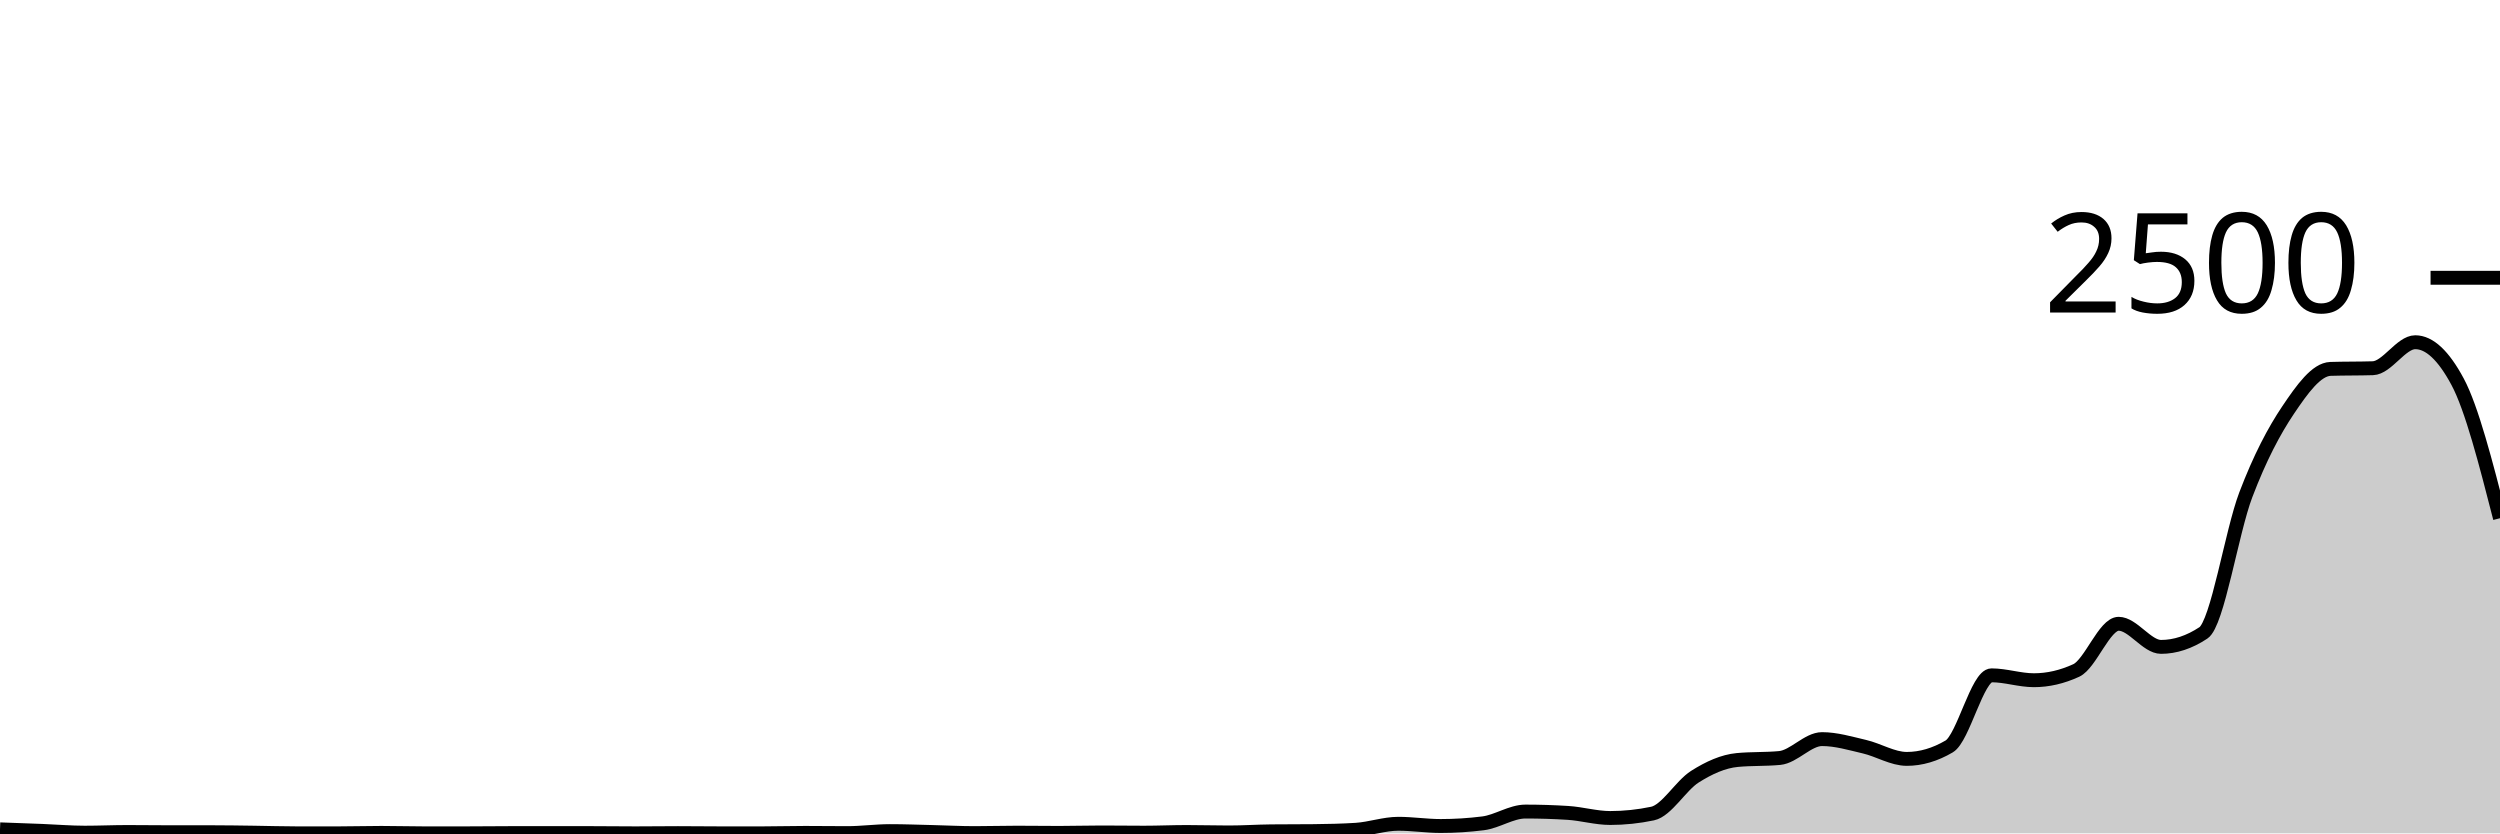
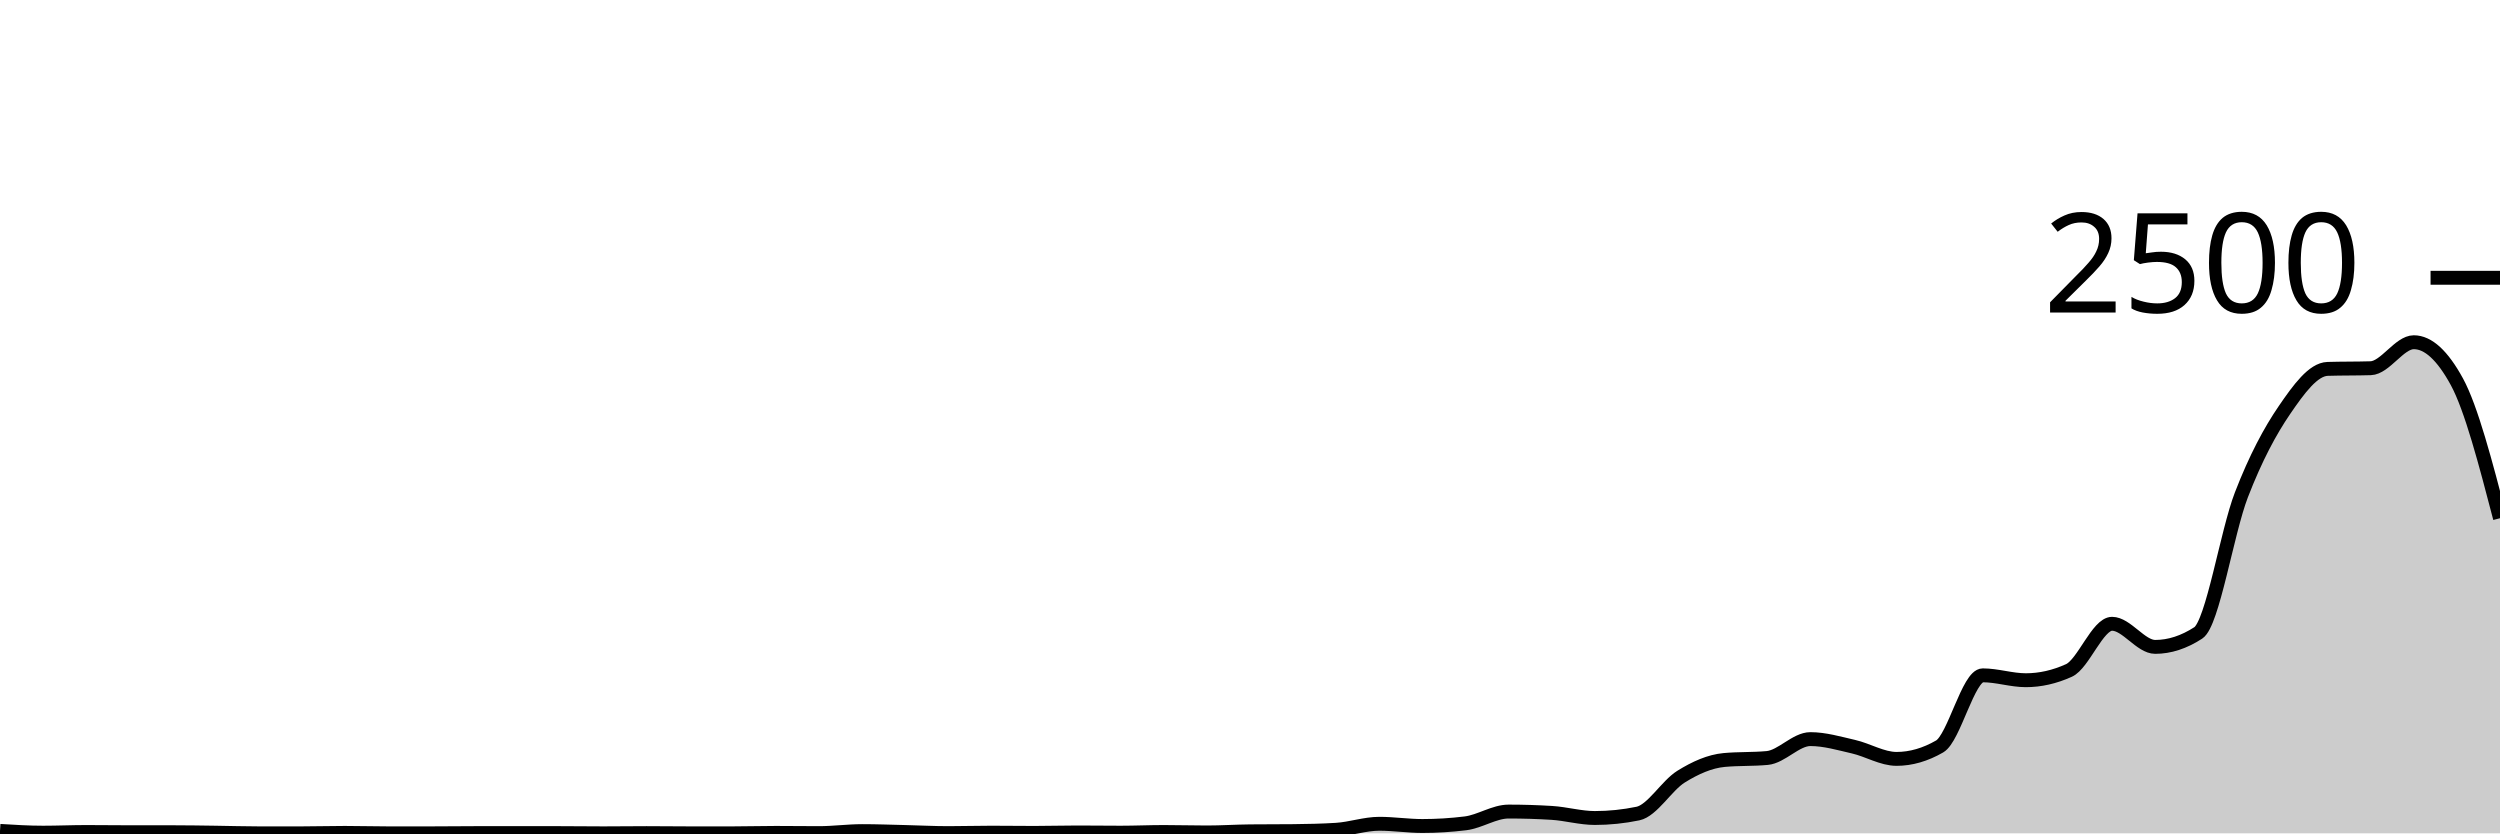
<svg xmlns="http://www.w3.org/2000/svg" viewBox="0 0 180 60">
  <g transform="translate(0,20)">
-     <path class="area" fill="rgba(0, 0, 0, 0.2)" d="M0,39.712C1.017,39.748,2.034,39.784,3.051,39.824C4.068,39.864,5.085,39.952,6.102,39.952C7.119,39.952,8.136,39.904,9.153,39.904C10.169,39.904,11.186,39.92,12.203,39.92C13.22,39.92,14.237,39.92,15.254,39.92C16.271,39.92,17.288,39.939,18.305,39.952C19.322,39.965,20.339,40,21.356,40C22.373,40,23.39,40,24.407,40C25.424,40,26.441,39.968,27.458,39.968C28.475,39.968,29.492,40,30.508,40C31.525,40,32.542,40,33.559,40C34.576,40,35.593,39.984,36.61,39.984C37.627,39.984,38.644,39.984,39.661,39.984C40.678,39.984,41.695,39.984,42.712,39.984C43.729,39.984,44.746,40,45.763,40C46.78,40,47.797,39.984,48.814,39.984C49.831,39.984,50.847,40,51.864,40C52.881,40,53.898,40,54.915,40C55.932,40,56.949,39.968,57.966,39.968C58.983,39.968,60,39.984,61.017,39.984C62.034,39.984,63.051,39.84,64.068,39.84C65.085,39.84,66.102,39.88,67.119,39.904C68.136,39.928,69.153,39.984,70.169,39.984C71.186,39.984,72.203,39.952,73.22,39.952C74.237,39.952,75.254,39.968,76.271,39.968C77.288,39.968,78.305,39.936,79.322,39.936C80.339,39.936,81.356,39.952,82.373,39.952C83.39,39.952,84.407,39.904,85.424,39.904C86.441,39.904,87.458,39.936,88.475,39.936C89.492,39.936,90.508,39.867,91.525,39.856C92.542,39.845,93.559,39.851,94.576,39.84C95.593,39.829,96.61,39.808,97.627,39.744C98.644,39.68,99.661,39.312,100.678,39.312C101.695,39.312,102.712,39.472,103.729,39.472C104.746,39.472,105.763,39.408,106.78,39.28C107.797,39.152,108.814,38.432,109.831,38.432C110.847,38.432,111.864,38.464,112.881,38.528C113.898,38.592,114.915,38.896,115.932,38.896C116.949,38.896,117.966,38.789,118.983,38.576C120,38.363,121.017,36.563,122.034,35.92C123.051,35.277,124.068,34.816,125.085,34.72C126.102,34.624,127.119,34.672,128.136,34.576C129.153,34.48,130.169,33.216,131.186,33.216C132.203,33.216,133.22,33.523,134.237,33.76C135.254,33.997,136.271,34.64,137.288,34.64C138.305,34.64,139.322,34.341,140.339,33.744C141.356,33.147,142.373,28.624,143.39,28.624C144.407,28.624,145.424,28.976,146.441,28.976C147.458,28.976,148.475,28.741,149.492,28.272C150.508,27.803,151.525,24.912,152.542,24.912C153.559,24.912,154.576,26.576,155.593,26.576C156.61,26.576,157.627,26.24,158.644,25.568C159.661,24.896,160.678,18.307,161.695,15.632C162.712,12.957,163.729,11.032,164.746,9.52C165.763,8.008,166.78,6.592,167.797,6.56C168.814,6.528,169.831,6.544,170.847,6.512C171.864,6.48,172.881,4.64,173.898,4.64C174.915,4.64,175.932,5.589,176.949,7.488C177.966,9.387,178.983,13.349,180,17.312L180,40C178.983,40,177.966,40,176.949,40C175.932,40,174.915,40,173.898,40C172.881,40,171.864,40,170.847,40C169.831,40,168.814,40,167.797,40C166.78,40,165.763,40,164.746,40C163.729,40,162.712,40,161.695,40C160.678,40,159.661,40,158.644,40C157.627,40,156.61,40,155.593,40C154.576,40,153.559,40,152.542,40C151.525,40,150.508,40,149.492,40C148.475,40,147.458,40,146.441,40C145.424,40,144.407,40,143.39,40C142.373,40,141.356,40,140.339,40C139.322,40,138.305,40,137.288,40C136.271,40,135.254,40,134.237,40C133.22,40,132.203,40,131.186,40C130.169,40,129.153,40,128.136,40C127.119,40,126.102,40,125.085,40C124.068,40,123.051,40,122.034,40C121.017,40,120,40,118.983,40C117.966,40,116.949,40,115.932,40C114.915,40,113.898,40,112.881,40C111.864,40,110.847,40,109.831,40C108.814,40,107.797,40,106.78,40C105.763,40,104.746,40,103.729,40C102.712,40,101.695,40,100.678,40C99.661,40,98.644,40,97.627,40C96.61,40,95.593,40,94.576,40C93.559,40,92.542,40,91.525,40C90.508,40,89.492,40,88.475,40C87.458,40,86.441,40,85.424,40C84.407,40,83.39,40,82.373,40C81.356,40,80.339,40,79.322,40C78.305,40,77.288,40,76.271,40C75.254,40,74.237,40,73.22,40C72.203,40,71.186,40,70.169,40C69.153,40,68.136,40,67.119,40C66.102,40,65.085,40,64.068,40C63.051,40,62.034,40,61.017,40C60,40,58.983,40,57.966,40C56.949,40,55.932,40,54.915,40C53.898,40,52.881,40,51.864,40C50.847,40,49.831,40,48.814,40C47.797,40,46.78,40,45.763,40C44.746,40,43.729,40,42.712,40C41.695,40,40.678,40,39.661,40C38.644,40,37.627,40,36.61,40C35.593,40,34.576,40,33.559,40C32.542,40,31.525,40,30.508,40C29.492,40,28.475,40,27.458,40C26.441,40,25.424,40,24.407,40C23.39,40,22.373,40,21.356,40C20.339,40,19.322,40,18.305,40C17.288,40,16.271,40,15.254,40C14.237,40,13.22,40,12.203,40C11.186,40,10.169,40,9.153,40C8.136,40,7.119,40,6.102,40C5.085,40,4.068,40,3.051,40C2.034,40,1.017,40,0,40Z" />
-     <path class="line" stroke="black" fill="none" d="M0,39.712C1.017,39.748,2.034,39.784,3.051,39.824C4.068,39.864,5.085,39.952,6.102,39.952C7.119,39.952,8.136,39.904,9.153,39.904C10.169,39.904,11.186,39.92,12.203,39.92C13.22,39.92,14.237,39.92,15.254,39.92C16.271,39.92,17.288,39.939,18.305,39.952C19.322,39.965,20.339,40,21.356,40C22.373,40,23.39,40,24.407,40C25.424,40,26.441,39.968,27.458,39.968C28.475,39.968,29.492,40,30.508,40C31.525,40,32.542,40,33.559,40C34.576,40,35.593,39.984,36.61,39.984C37.627,39.984,38.644,39.984,39.661,39.984C40.678,39.984,41.695,39.984,42.712,39.984C43.729,39.984,44.746,40,45.763,40C46.78,40,47.797,39.984,48.814,39.984C49.831,39.984,50.847,40,51.864,40C52.881,40,53.898,40,54.915,40C55.932,40,56.949,39.968,57.966,39.968C58.983,39.968,60,39.984,61.017,39.984C62.034,39.984,63.051,39.84,64.068,39.84C65.085,39.84,66.102,39.88,67.119,39.904C68.136,39.928,69.153,39.984,70.169,39.984C71.186,39.984,72.203,39.952,73.22,39.952C74.237,39.952,75.254,39.968,76.271,39.968C77.288,39.968,78.305,39.936,79.322,39.936C80.339,39.936,81.356,39.952,82.373,39.952C83.39,39.952,84.407,39.904,85.424,39.904C86.441,39.904,87.458,39.936,88.475,39.936C89.492,39.936,90.508,39.867,91.525,39.856C92.542,39.845,93.559,39.851,94.576,39.84C95.593,39.829,96.61,39.808,97.627,39.744C98.644,39.68,99.661,39.312,100.678,39.312C101.695,39.312,102.712,39.472,103.729,39.472C104.746,39.472,105.763,39.408,106.78,39.28C107.797,39.152,108.814,38.432,109.831,38.432C110.847,38.432,111.864,38.464,112.881,38.528C113.898,38.592,114.915,38.896,115.932,38.896C116.949,38.896,117.966,38.789,118.983,38.576C120,38.363,121.017,36.563,122.034,35.92C123.051,35.277,124.068,34.816,125.085,34.72C126.102,34.624,127.119,34.672,128.136,34.576C129.153,34.48,130.169,33.216,131.186,33.216C132.203,33.216,133.22,33.523,134.237,33.76C135.254,33.997,136.271,34.64,137.288,34.64C138.305,34.64,139.322,34.341,140.339,33.744C141.356,33.147,142.373,28.624,143.39,28.624C144.407,28.624,145.424,28.976,146.441,28.976C147.458,28.976,148.475,28.741,149.492,28.272C150.508,27.803,151.525,24.912,152.542,24.912C153.559,24.912,154.576,26.576,155.593,26.576C156.61,26.576,157.627,26.24,158.644,25.568C159.661,24.896,160.678,18.307,161.695,15.632C162.712,12.957,163.729,11.032,164.746,9.52C165.763,8.008,166.78,6.592,167.797,6.56C168.814,6.528,169.831,6.544,170.847,6.512C171.864,6.48,172.881,4.64,173.898,4.64C174.915,4.64,175.932,5.589,176.949,7.488C177.966,9.387,178.983,13.349,180,17.312" />
+     <path class="area" fill="rgba(0, 0, 0, 0.2)" d="M0,39.824C1.034,39.888,2.069,39.952,3.103,39.952C4.138,39.952,5.172,39.904,6.207,39.904C7.241,39.904,8.276,39.92,9.31,39.92C10.345,39.92,11.379,39.92,12.414,39.92C13.448,39.92,14.483,39.939,15.517,39.952C16.552,39.965,17.586,40,18.621,40C19.655,40,20.69,40,21.724,40C22.759,40,23.793,39.968,24.828,39.968C25.862,39.968,26.897,40,27.931,40C28.966,40,30,40,31.034,40C32.069,40,33.103,39.984,34.138,39.984C35.172,39.984,36.207,39.984,37.241,39.984C38.276,39.984,39.31,39.984,40.345,39.984C41.379,39.984,42.414,40,43.448,40C44.483,40,45.517,39.984,46.552,39.984C47.586,39.984,48.621,40,49.655,40C50.69,40,51.724,40,52.759,40C53.793,40,54.828,39.968,55.862,39.968C56.897,39.968,57.931,39.984,58.966,39.984C60,39.984,61.034,39.84,62.069,39.84C63.103,39.84,64.138,39.88,65.172,39.904C66.207,39.928,67.241,39.984,68.276,39.984C69.31,39.984,70.345,39.952,71.379,39.952C72.414,39.952,73.448,39.968,74.483,39.968C75.517,39.968,76.552,39.936,77.586,39.936C78.621,39.936,79.655,39.952,80.69,39.952C81.724,39.952,82.759,39.904,83.793,39.904C84.828,39.904,85.862,39.936,86.897,39.936C87.931,39.936,88.966,39.867,90,39.856C91.034,39.845,92.069,39.851,93.103,39.84C94.138,39.829,95.172,39.808,96.207,39.744C97.241,39.68,98.276,39.312,99.31,39.312C100.345,39.312,101.379,39.472,102.414,39.472C103.448,39.472,104.483,39.408,105.517,39.28C106.552,39.152,107.586,38.432,108.621,38.432C109.655,38.432,110.69,38.464,111.724,38.528C112.759,38.592,113.793,38.896,114.828,38.896C115.862,38.896,116.897,38.789,117.931,38.576C118.966,38.363,120,36.563,121.034,35.92C122.069,35.277,123.103,34.816,124.138,34.72C125.172,34.624,126.207,34.672,127.241,34.576C128.276,34.48,129.31,33.216,130.345,33.216C131.379,33.216,132.414,33.523,133.448,33.76C134.483,33.997,135.517,34.64,136.552,34.64C137.586,34.64,138.621,34.341,139.655,33.744C140.69,33.147,141.724,28.624,142.759,28.624C143.793,28.624,144.828,28.976,145.862,28.976C146.897,28.976,147.931,28.741,148.966,28.272C150,27.803,151.034,24.912,152.069,24.912C153.103,24.912,154.138,26.576,155.172,26.576C156.207,26.576,157.241,26.24,158.276,25.568C159.31,24.896,160.345,18.307,161.379,15.632C162.414,12.957,163.448,11.032,164.483,9.52C165.517,8.008,166.552,6.592,167.586,6.56C168.621,6.528,169.655,6.544,170.69,6.512C171.724,6.48,172.759,4.64,173.793,4.64C174.828,4.64,175.862,5.589,176.897,7.488C177.931,9.387,178.966,13.349,180,17.312L180,40C178.966,40,177.931,40,176.897,40C175.862,40,174.828,40,173.793,40C172.759,40,171.724,40,170.69,40C169.655,40,168.621,40,167.586,40C166.552,40,165.517,40,164.483,40C163.448,40,162.414,40,161.379,40C160.345,40,159.31,40,158.276,40C157.241,40,156.207,40,155.172,40C154.138,40,153.103,40,152.069,40C151.034,40,150,40,148.966,40C147.931,40,146.897,40,145.862,40C144.828,40,143.793,40,142.759,40C141.724,40,140.69,40,139.655,40C138.621,40,137.586,40,136.552,40C135.517,40,134.483,40,133.448,40C132.414,40,131.379,40,130.345,40C129.31,40,128.276,40,127.241,40C126.207,40,125.172,40,124.138,40C123.103,40,122.069,40,121.034,40C120,40,118.966,40,117.931,40C116.897,40,115.862,40,114.828,40C113.793,40,112.759,40,111.724,40C110.69,40,109.655,40,108.621,40C107.586,40,106.552,40,105.517,40C104.483,40,103.448,40,102.414,40C101.379,40,100.345,40,99.31,40C98.276,40,97.241,40,96.207,40C95.172,40,94.138,40,93.103,40C92.069,40,91.034,40,90,40C88.966,40,87.931,40,86.897,40C85.862,40,84.828,40,83.793,40C82.759,40,81.724,40,80.69,40C79.655,40,78.621,40,77.586,40C76.552,40,75.517,40,74.483,40C73.448,40,72.414,40,71.379,40C70.345,40,69.31,40,68.276,40C67.241,40,66.207,40,65.172,40C64.138,40,63.103,40,62.069,40C61.034,40,60,40,58.966,40C57.931,40,56.897,40,55.862,40C54.828,40,53.793,40,52.759,40C51.724,40,50.69,40,49.655,40C48.621,40,47.586,40,46.552,40C45.517,40,44.483,40,43.448,40C42.414,40,41.379,40,40.345,40C39.31,40,38.276,40,37.241,40C36.207,40,35.172,40,34.138,40C33.103,40,32.069,40,31.034,40C30,40,28.966,40,27.931,40C26.897,40,25.862,40,24.828,40C23.793,40,22.759,40,21.724,40C20.69,40,19.655,40,18.621,40C17.586,40,16.552,40,15.517,40C14.483,40,13.448,40,12.414,40C11.379,40,10.345,40,9.31,40C8.276,40,7.241,40,6.207,40C5.172,40,4.138,40,3.103,40C2.069,40,1.034,40,0,40Z" />
+     <path class="line" stroke="black" fill="none" d="M0,39.824C1.034,39.888,2.069,39.952,3.103,39.952C4.138,39.952,5.172,39.904,6.207,39.904C7.241,39.904,8.276,39.92,9.31,39.92C10.345,39.92,11.379,39.92,12.414,39.92C13.448,39.92,14.483,39.939,15.517,39.952C16.552,39.965,17.586,40,18.621,40C19.655,40,20.69,40,21.724,40C22.759,40,23.793,39.968,24.828,39.968C25.862,39.968,26.897,40,27.931,40C28.966,40,30,40,31.034,40C32.069,40,33.103,39.984,34.138,39.984C35.172,39.984,36.207,39.984,37.241,39.984C38.276,39.984,39.31,39.984,40.345,39.984C41.379,39.984,42.414,40,43.448,40C44.483,40,45.517,39.984,46.552,39.984C47.586,39.984,48.621,40,49.655,40C50.69,40,51.724,40,52.759,40C53.793,40,54.828,39.968,55.862,39.968C56.897,39.968,57.931,39.984,58.966,39.984C60,39.984,61.034,39.84,62.069,39.84C63.103,39.84,64.138,39.88,65.172,39.904C66.207,39.928,67.241,39.984,68.276,39.984C69.31,39.984,70.345,39.952,71.379,39.952C72.414,39.952,73.448,39.968,74.483,39.968C75.517,39.968,76.552,39.936,77.586,39.936C78.621,39.936,79.655,39.952,80.69,39.952C81.724,39.952,82.759,39.904,83.793,39.904C84.828,39.904,85.862,39.936,86.897,39.936C87.931,39.936,88.966,39.867,90,39.856C91.034,39.845,92.069,39.851,93.103,39.84C94.138,39.829,95.172,39.808,96.207,39.744C97.241,39.68,98.276,39.312,99.31,39.312C100.345,39.312,101.379,39.472,102.414,39.472C103.448,39.472,104.483,39.408,105.517,39.28C106.552,39.152,107.586,38.432,108.621,38.432C109.655,38.432,110.69,38.464,111.724,38.528C112.759,38.592,113.793,38.896,114.828,38.896C115.862,38.896,116.897,38.789,117.931,38.576C118.966,38.363,120,36.563,121.034,35.92C122.069,35.277,123.103,34.816,124.138,34.72C125.172,34.624,126.207,34.672,127.241,34.576C128.276,34.48,129.31,33.216,130.345,33.216C131.379,33.216,132.414,33.523,133.448,33.76C134.483,33.997,135.517,34.64,136.552,34.64C137.586,34.64,138.621,34.341,139.655,33.744C140.69,33.147,141.724,28.624,142.759,28.624C143.793,28.624,144.828,28.976,145.862,28.976C146.897,28.976,147.931,28.741,148.966,28.272C150,27.803,151.034,24.912,152.069,24.912C153.103,24.912,154.138,26.576,155.172,26.576C156.207,26.576,157.241,26.24,158.276,25.568C159.31,24.896,160.345,18.307,161.379,15.632C162.414,12.957,163.448,11.032,164.483,9.52C165.517,8.008,166.552,6.592,167.586,6.56C168.621,6.528,169.655,6.544,170.69,6.512C171.724,6.48,172.759,4.64,173.793,4.64C174.828,4.64,175.862,5.589,176.897,7.488C177.931,9.387,178.966,13.349,180,17.312" />
    <path class="axis-ceiling" stroke-width="1" stroke="black" fill="none" d="M175,0L180,0" />
    <text class="axis-ceiling-label" font-family="sans-serif" text-anchor="end" font-size="10px" x="170" y="2.5">2500</text>
  </g>
</svg>
